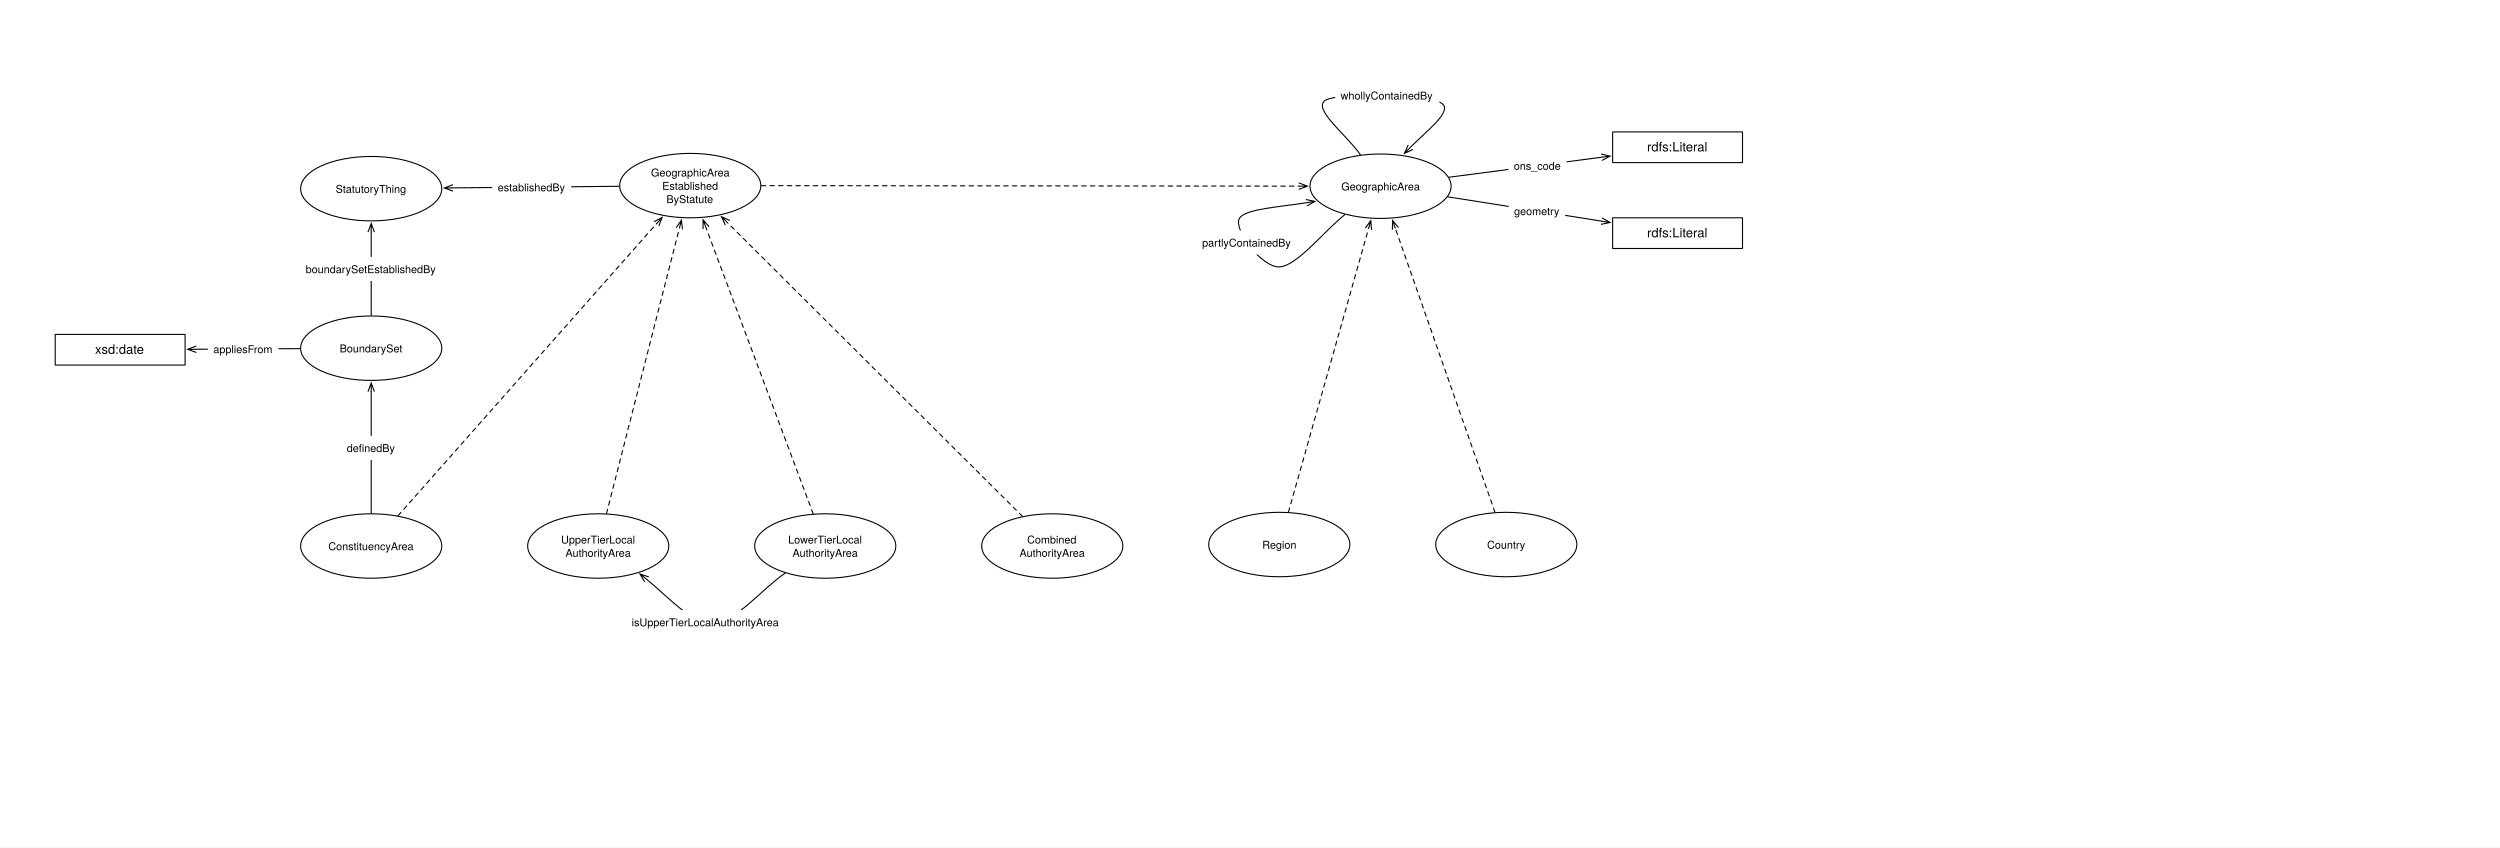
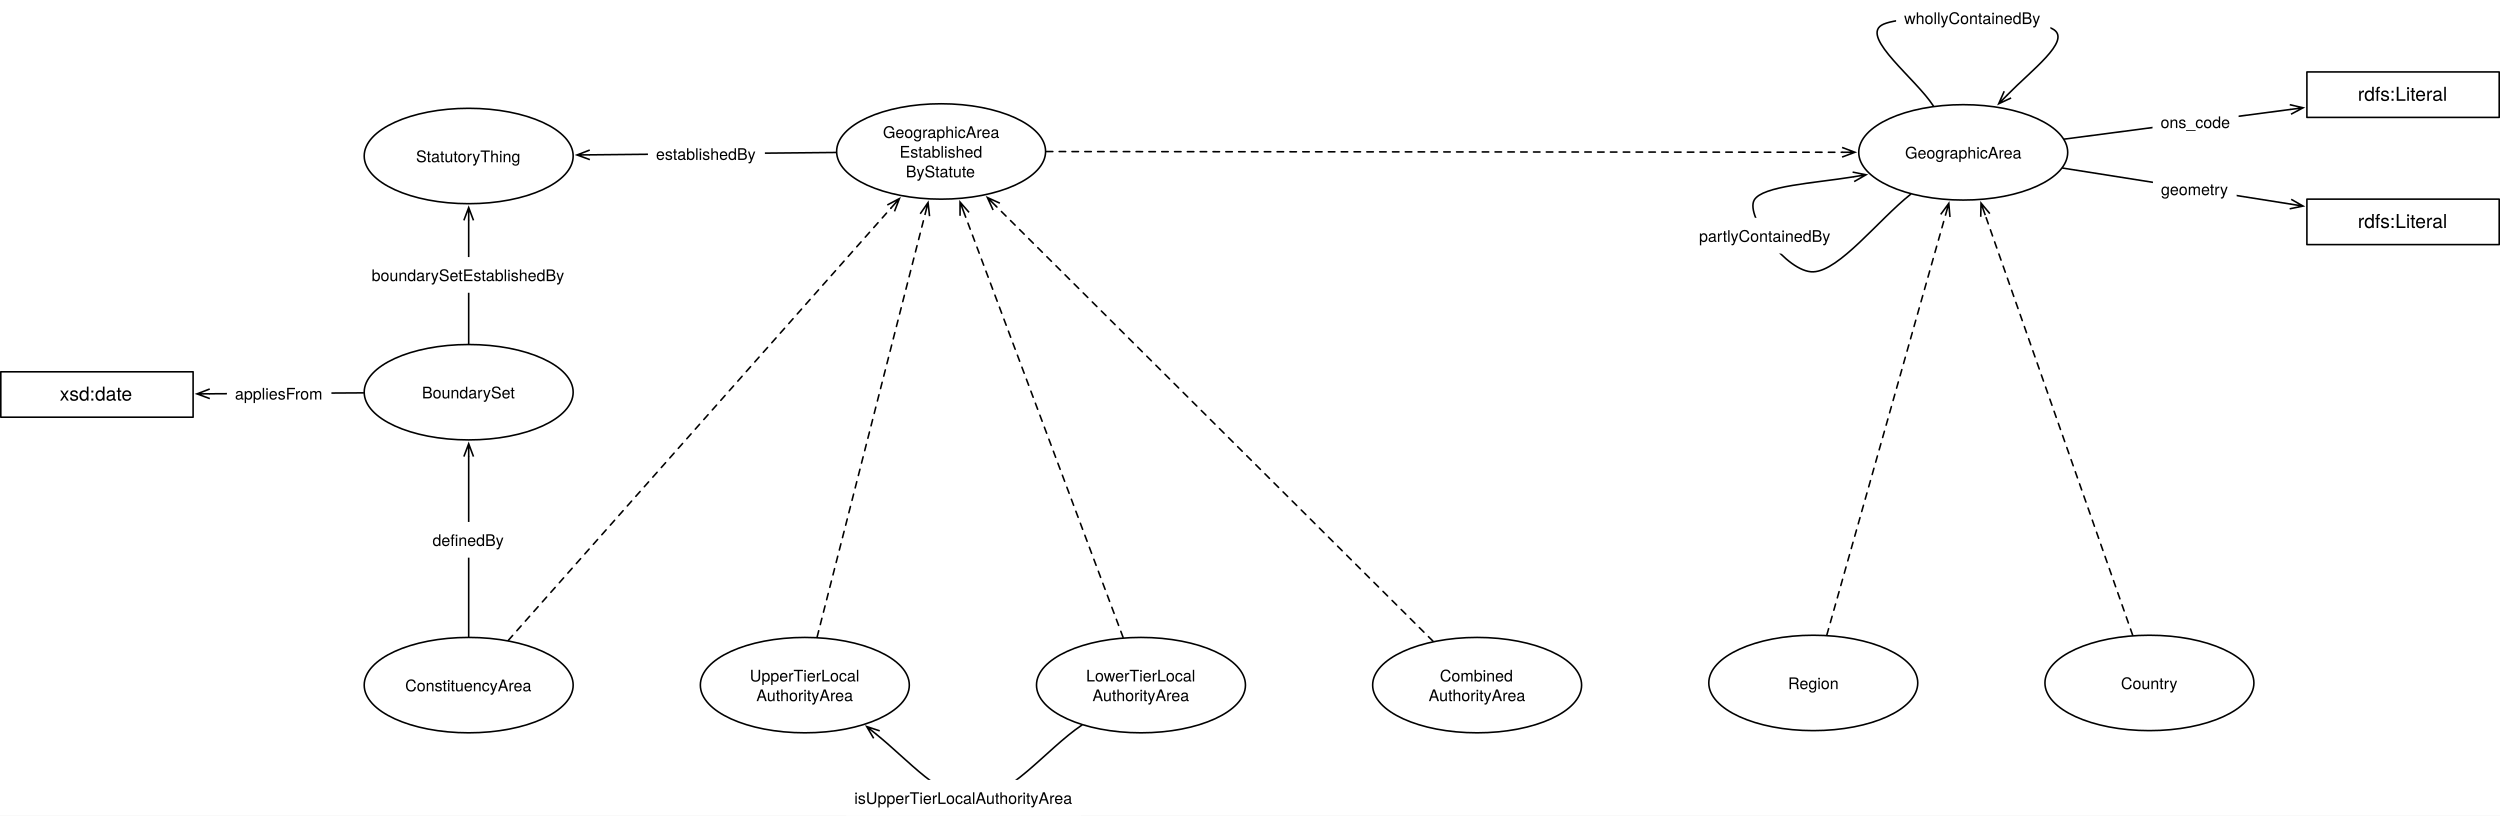
- <svg xmlns="http://www.w3.org/2000/svg" version="1.1" viewBox="0 0 2310 783" width="2310" height="783">
+ <svg xmlns="http://www.w3.org/2000/svg" version="1.1" viewBox="50.524 76.982 1560.055 508.953" width="1560.055" height="508.953">
  <defs>
    <font-face font-family="Helvetica Neue" font-size="10" panose-1="2 0 5 3 0 0 0 2 0 4" units-per-em="1000" underline-position="-100" underline-thickness="50" slope="0" x-height="517" cap-height="714" ascent="951.996" descent="-212.997" font-weight="400">
      <font-face-src>
        <font-face-name name="HelveticaNeue" />
      </font-face-src>
    </font-face>
    <marker orient="auto" overflow="visible" markerUnits="strokeWidth" id="StickArrow_Marker" stroke-linejoin="miter" stroke-miterlimit="10" viewBox="-1 -4 10 8" markerWidth="10" markerHeight="8" color="black">
      <g>
        <path d="M 8 0 L 0 0 M 0 -3 L 8 0 L 0 3" fill="none" stroke="currentColor" stroke-width="1" />
      </g>
    </marker>
    <font-face font-family="Helvetica Neue" font-size="12" panose-1="2 0 5 3 0 0 0 2 0 4" units-per-em="1000" underline-position="-100" underline-thickness="50" slope="0" x-height="517" cap-height="714" ascent="951.996" descent="-212.997" font-weight="400">
      <font-face-src>
        <font-face-name name="HelveticaNeue" />
      </font-face-src>
    </font-face>
    <marker orient="auto" overflow="visible" markerUnits="strokeWidth" id="StickArrow_Marker_2" stroke-linejoin="miter" stroke-miterlimit="10" viewBox="-9 -4 10 8" markerWidth="10" markerHeight="8" color="black">
      <g>
        <path d="M -8 0 L 0 0 M 0 3 L -8 0 L 0 -3" fill="none" stroke="currentColor" stroke-width="1" />
      </g>
    </marker>
  </defs>
  <g id="Canvas_1" stroke="none" fill-opacity="1" stroke-opacity="1" stroke-dasharray="none" fill="none">
-     <rect fill="white" x="0" y="0" width="2310" height="783" />
+     <rect fill="white" x="50.524" y="76.982" width="1560.055" height="508.953" />
    <g id="Canvas_1_Layer_1">
      <g id="Graphic_1019">
        <ellipse cx="552.756" cy="504.512" rx="65.197" ry="29.764" fill="white" />
        <ellipse cx="552.756" cy="504.512" rx="65.197" ry="29.764" stroke="black" stroke-linecap="round" stroke-linejoin="round" stroke-width="1" />
        <text transform="translate(505.5984 492.2319)" fill="black">
          <tspan font-family="Helvetica Neue" font-size="10" font-weight="400" fill="black" x="12.807" y="10">UpperTierLocal</tspan>
          <tspan font-family="Helvetica Neue" font-size="10" font-weight="400" fill="black" x="16.877" y="22.28">AuthorityArea</tspan>
        </text>
      </g>
      <g id="Graphic_1018">
        <ellipse cx="342.992" cy="504.512" rx="65.197" ry="29.764" fill="white" />
        <ellipse cx="342.992" cy="504.512" rx="65.197" ry="29.764" stroke="black" stroke-linecap="round" stroke-linejoin="round" stroke-width="1" />
        <text transform="translate(295.8346 498.3719)" fill="black">
          <tspan font-family="Helvetica Neue" font-size="10" font-weight="400" fill="black" x="7.522" y="10">ConstituencyArea</tspan>
        </text>
      </g>
      <g id="Graphic_1017">
        <ellipse cx="1275.619" cy="172.058" rx="65.197" ry="29.764" fill="white" />
        <ellipse cx="1275.619" cy="172.058" rx="65.197" ry="29.764" stroke="black" stroke-linecap="round" stroke-linejoin="round" stroke-width="1" />
        <text transform="translate(1228.462 165.9183)" fill="black">
          <tspan font-family="Helvetica Neue" font-size="10" font-weight="400" fill="black" x="10.862" y="10">GeographicArea</tspan>
        </text>
      </g>
      <g id="Line_1016">
        <line x1="1338.789" y1="163.774" x2="1479.767" y2="145.284" marker-end="url(#StickArrow_Marker)" stroke="black" stroke-linecap="round" stroke-linejoin="round" stroke-width="1" />
      </g>
      <g id="Graphic_1015">
        <rect x="1393.753" y="141.903" width="53.71" height="22.28" fill="white" />
        <text transform="translate(1398.753 146.903)" fill="black">
          <tspan font-family="Helvetica Neue" font-size="10" font-weight="400" fill="black" x="0" y="10">ons_code</tspan>
        </text>
      </g>
      <g id="Line_1014">
        <line x1="367.759" y1="476.535" x2="606.466" y2="206.886" marker-end="url(#StickArrow_Marker)" stroke="black" stroke-linecap="round" stroke-linejoin="round" stroke-dasharray="4.0,4.0" stroke-width="1" />
      </g>
      <g id="Graphic_1013">
        <rect x="1490.079" y="121.89" width="120" height="28.346" fill="white" />
        <rect x="1490.079" y="121.89" width="120" height="28.346" stroke="black" stroke-linecap="round" stroke-linejoin="round" stroke-width="1" />
        <text transform="translate(1495.079 128.895)" fill="black">
          <tspan font-family="Helvetica Neue" font-size="12" font-weight="400" fill="black" x="26.776" y="11">rdfs:Literal</tspan>
        </text>
      </g>
      <g id="Graphic_1012">
        <rect x="1490.079" y="201.26" width="120" height="28.346" fill="white" />
        <rect x="1490.079" y="201.26" width="120" height="28.346" stroke="black" stroke-linecap="round" stroke-linejoin="round" stroke-width="1" />
        <text transform="translate(1495.079 208.2651)" fill="black">
          <tspan font-family="Helvetica Neue" font-size="12" font-weight="400" fill="black" x="26.776" y="11">rdfs:Literal</tspan>
        </text>
      </g>
      <g id="Line_1011">
        <line x1="1337.737" y1="181.875" x2="1479.806" y2="204.327" marker-end="url(#StickArrow_Marker)" stroke="black" stroke-linecap="round" stroke-linejoin="round" stroke-width="1" />
      </g>
      <g id="Graphic_1010">
        <rect x="1394.013" y="183.756" width="52.23" height="22.28" fill="white" />
        <text transform="translate(1399.013 188.7561)" fill="black">
          <tspan font-family="Helvetica Neue" font-size="10" font-weight="400" fill="black" x="0" y="10">geometry</tspan>
        </text>
      </g>
      <g id="Graphic_1009">
        <ellipse cx="762.52" cy="504.512" rx="65.197" ry="29.764" fill="white" />
        <ellipse cx="762.52" cy="504.512" rx="65.197" ry="29.764" stroke="black" stroke-linecap="round" stroke-linejoin="round" stroke-width="1" />
        <text transform="translate(715.3622 492.2319)" fill="black">
          <tspan font-family="Helvetica Neue" font-size="10" font-weight="400" fill="black" x="12.907" y="10">LowerTierLocal</tspan>
          <tspan font-family="Helvetica Neue" font-size="10" font-weight="400" fill="black" x="16.877" y="22.28">AuthorityArea</tspan>
        </text>
      </g>
      <g id="Line_1008">
        <line x1="560.429" y1="474.463" x2="627.672" y2="211.137" marker-end="url(#StickArrow_Marker)" stroke="black" stroke-linecap="round" stroke-linejoin="round" stroke-dasharray="4.0,4.0" stroke-width="1" />
      </g>
      <g id="Line_1007">
        <line x1="751.355" y1="474.703" x2="652.432" y2="210.576" marker-end="url(#StickArrow_Marker)" stroke="black" stroke-linecap="round" stroke-linejoin="round" stroke-dasharray="4.0,4.0" stroke-width="1" />
      </g>
      <g id="Graphic_1006">
        <ellipse cx="972.284" cy="504.512" rx="65.197" ry="29.764" fill="white" />
        <ellipse cx="972.284" cy="504.512" rx="65.197" ry="29.764" stroke="black" stroke-linecap="round" stroke-linejoin="round" stroke-width="1" />
        <text transform="translate(925.126 492.2319)" fill="black">
          <tspan font-family="Helvetica Neue" font-size="10" font-weight="400" fill="black" x="23.907" y="10">Combined</tspan>
          <tspan font-family="Helvetica Neue" font-size="10" font-weight="400" fill="black" x="16.877" y="22.28">AuthorityArea</tspan>
        </text>
      </g>
      <g id="Line_1005">
        <line x1="944.747" y1="477.097" x2="672.347" y2="205.896" marker-end="url(#StickArrow_Marker)" stroke="black" stroke-linecap="round" stroke-linejoin="round" stroke-dasharray="4.0,4.0" stroke-width="1" />
      </g>
      <g id="Graphic_1004">
        <ellipse cx="1182.047" cy="503.15" rx="65.197" ry="29.764" fill="white" />
        <ellipse cx="1182.047" cy="503.15" rx="65.197" ry="29.764" stroke="black" stroke-linecap="round" stroke-linejoin="round" stroke-width="1" />
        <text transform="translate(1134.89 497.0096)" fill="black">
          <tspan font-family="Helvetica Neue" font-size="10" font-weight="400" fill="black" x="31.417" y="10">Region</tspan>
        </text>
      </g>
      <g id="Line_1003">
        <line x1="1190.526" y1="473.148" x2="1264.448" y2="211.587" marker-end="url(#StickArrow_Marker)" stroke="black" stroke-linecap="round" stroke-linejoin="round" stroke-dasharray="4.0,4.0" stroke-width="1" />
      </g>
      <g id="Graphic_1002">
        <ellipse cx="1391.811" cy="503.15" rx="65.197" ry="29.764" fill="white" />
        <ellipse cx="1391.811" cy="503.15" rx="65.197" ry="29.764" stroke="black" stroke-linecap="round" stroke-linejoin="round" stroke-width="1" />
        <text transform="translate(1344.653 497.0096)" fill="black">
          <tspan font-family="Helvetica Neue" font-size="10" font-weight="400" fill="black" x="29.377" y="10">Country</tspan>
        </text>
      </g>
      <g id="Line_1001">
        <line x1="1381.331" y1="473.287" x2="1289.377" y2="211.263" marker-end="url(#StickArrow_Marker)" stroke="black" stroke-linecap="round" stroke-linejoin="round" stroke-dasharray="4.0,4.0" stroke-width="1" />
      </g>
      <g id="Graphic_1000">
        <ellipse cx="342.992" cy="321.732" rx="65.197" ry="29.764" fill="white" />
        <ellipse cx="342.992" cy="321.732" rx="65.197" ry="29.764" stroke="black" stroke-linecap="round" stroke-linejoin="round" stroke-width="1" />
        <text transform="translate(295.8346 315.5923)" fill="black">
          <tspan font-family="Helvetica Neue" font-size="10" font-weight="400" fill="black" x="17.987" y="10">BoundarySet</tspan>
        </text>
      </g>
      <g id="Line_999">
        <line x1="342.992" y1="474.248" x2="342.992" y2="361.896" marker-end="url(#StickArrow_Marker)" stroke="black" stroke-linecap="round" stroke-linejoin="round" stroke-width="1" />
      </g>
      <g id="Graphic_998">
        <rect x="315.397" y="402.691" width="55.19" height="22.28" fill="white" />
        <text transform="translate(320.3971 407.6913)" fill="black">
          <tspan font-family="Helvetica Neue" font-size="10" font-weight="400" fill="black" x="0" y="10">definedBy</tspan>
        </text>
      </g>
      <g id="Graphic_997">
        <ellipse cx="342.992" cy="174.331" rx="65.197" ry="29.764" fill="white" />
        <ellipse cx="342.992" cy="174.331" rx="65.197" ry="29.764" stroke="black" stroke-linecap="round" stroke-linejoin="round" stroke-width="1" />
        <text transform="translate(295.8346 168.1907)" fill="black">
          <tspan font-family="Helvetica Neue" font-size="10" font-weight="400" fill="black" x="14.282" y="10">StatutoryThing</tspan>
        </text>
      </g>
      <g id="Line_996">
        <line x1="572.113" y1="172.128" x2="418.574" y2="173.604" marker-end="url(#StickArrow_Marker)" stroke="black" stroke-linecap="round" stroke-linejoin="round" stroke-width="1" />
      </g>
      <g id="Graphic_995">
        <rect x="454.857" y="161.764" width="72.97" height="22.28" fill="white" />
        <text transform="translate(459.8569 166.7643)" fill="black">
          <tspan font-family="Helvetica Neue" font-size="10" font-weight="400" fill="black" x="58264504e-20" y="10">establishedBy</tspan>
        </text>
      </g>
      <g id="Graphic_994">
        <rect x="51.024" y="308.976" width="120" height="28.346" fill="white" />
        <rect x="51.024" y="308.976" width="120" height="28.346" stroke="black" stroke-linecap="round" stroke-linejoin="round" stroke-width="1" />
        <text transform="translate(56.02362 315.9816)" fill="black">
          <tspan font-family="Helvetica Neue" font-size="12" font-weight="400" fill="black" x="31.774" y="11">xsd:date</tspan>
        </text>
      </g>
      <g id="Line_993">
        <line x1="277.301" y1="322.134" x2="181.423" y2="322.719" marker-end="url(#StickArrow_Marker)" stroke="black" stroke-linecap="round" stroke-linejoin="round" stroke-width="1" />
      </g>
      <g id="Graphic_992">
        <rect x="192.133" y="311.315" width="65.2" height="22.28" fill="white" />
        <text transform="translate(197.1325 316.3148)" fill="black">
          <tspan font-family="Helvetica Neue" font-size="10" font-weight="400" fill="black" x="3623768e-19" y="10">appliesFrom</tspan>
        </text>
      </g>
      <g id="Line_991">
        <path d="M 1303.351 136.011 C 1318.106 120.929 1342.58 102.788 1332.312 95.578 C 1320.276 87.126 1237.15 84.828 1224.595 92.743 C 1212.04 100.659 1246.182 126.299 1256.974 143.075" marker-start="url(#StickArrow_Marker_2)" stroke="black" stroke-linecap="round" stroke-linejoin="round" stroke-width="1" />
      </g>
      <g id="Graphic_990">
        <rect x="1233.724" y="76.982" width="96.29" height="22.28" fill="white" />
        <text transform="translate(1238.724 81.98213)" fill="black">
          <tspan font-family="Helvetica Neue" font-size="10" font-weight="400" fill="black" x="0" y="10">whollyContainedBy</tspan>
        </text>
      </g>
      <g id="Line_989">
        <path d="M 1242.808 198.201 C 1222.556 214.337 1198.314 246.011 1182.047 246.614 C 1165.78 247.218 1139.405 212.01 1145.197 201.822 C 1150.262 192.912 1182.983 191.254 1207.076 187.335" marker-end="url(#StickArrow_Marker)" stroke="black" stroke-linecap="round" stroke-linejoin="round" stroke-width="1" />
      </g>
      <g id="Graphic_988">
        <rect x="1105.746" y="212.901" width="92.97" height="22.28" fill="white" />
        <text transform="translate(1110.746 217.9008)" fill="black">
          <tspan font-family="Helvetica Neue" font-size="10" font-weight="400" fill="black" x="0" y="10">partlyContainedBy</tspan>
        </text>
      </g>
      <g id="Line_987">
        <path d="M 725.618 529.465 C 702.96 544.786 680.296 575.433 657.638 575.433 C 637.626 575.433 617.61 551.527 597.597 535.387" marker-end="url(#StickArrow_Marker)" stroke="black" stroke-linecap="round" stroke-linejoin="round" stroke-width="1" />
      </g>
      <g id="Graphic_986">
        <rect x="578.612" y="563.655" width="146.48" height="22.28" fill="white" />
        <text transform="translate(583.6117 568.6553)" fill="black">
          <tspan font-family="Helvetica Neue" font-size="10" font-weight="400" fill="black" x="0" y="10">isUpperTierLocalAuthorityArea</tspan>
        </text>
      </g>
      <g id="Graphic_985">
        <ellipse cx="637.795" cy="171.496" rx="65.197" ry="29.764" fill="white" />
        <ellipse cx="637.795" cy="171.496" rx="65.197" ry="29.764" stroke="black" stroke-linecap="round" stroke-linejoin="round" stroke-width="1" />
        <text transform="translate(590.6378 153.0761)" fill="black">
          <tspan font-family="Helvetica Neue" font-size="10" font-weight="400" fill="black" x="10.862" y="10">GeographicArea</tspan>
          <tspan font-family="Helvetica Neue" font-size="10" font-weight="400" fill="black" x="21.227" y="22.28">Established</tspan>
          <tspan font-family="Helvetica Neue" font-size="10" font-weight="400" fill="black" x="25.117" y="34.56">ByStatute</tspan>
        </text>
      </g>
      <g id="Line_984">
        <line x1="703.492" y1="171.554" x2="1200.022" y2="171.992" marker-end="url(#StickArrow_Marker)" stroke="black" stroke-linecap="round" stroke-linejoin="round" stroke-dasharray="4.0,4.0" stroke-width="1" />
      </g>
      <g id="Line_983">
        <line x1="342.992" y1="291.469" x2="342.992" y2="214.494" marker-end="url(#StickArrow_Marker)" stroke="black" stroke-linecap="round" stroke-linejoin="round" stroke-width="1" />
      </g>
      <g id="Graphic_982">
        <rect x="277.427" y="237.395" width="131.13" height="22.28" fill="white" />
        <text transform="translate(282.4271 242.3955)" fill="black">
          <tspan font-family="Helvetica Neue" font-size="10" font-weight="400" fill="black" x="5115908e-19" y="10">boundarySetEstablishedBy</tspan>
        </text>
      </g>
    </g>
  </g>
</svg>
